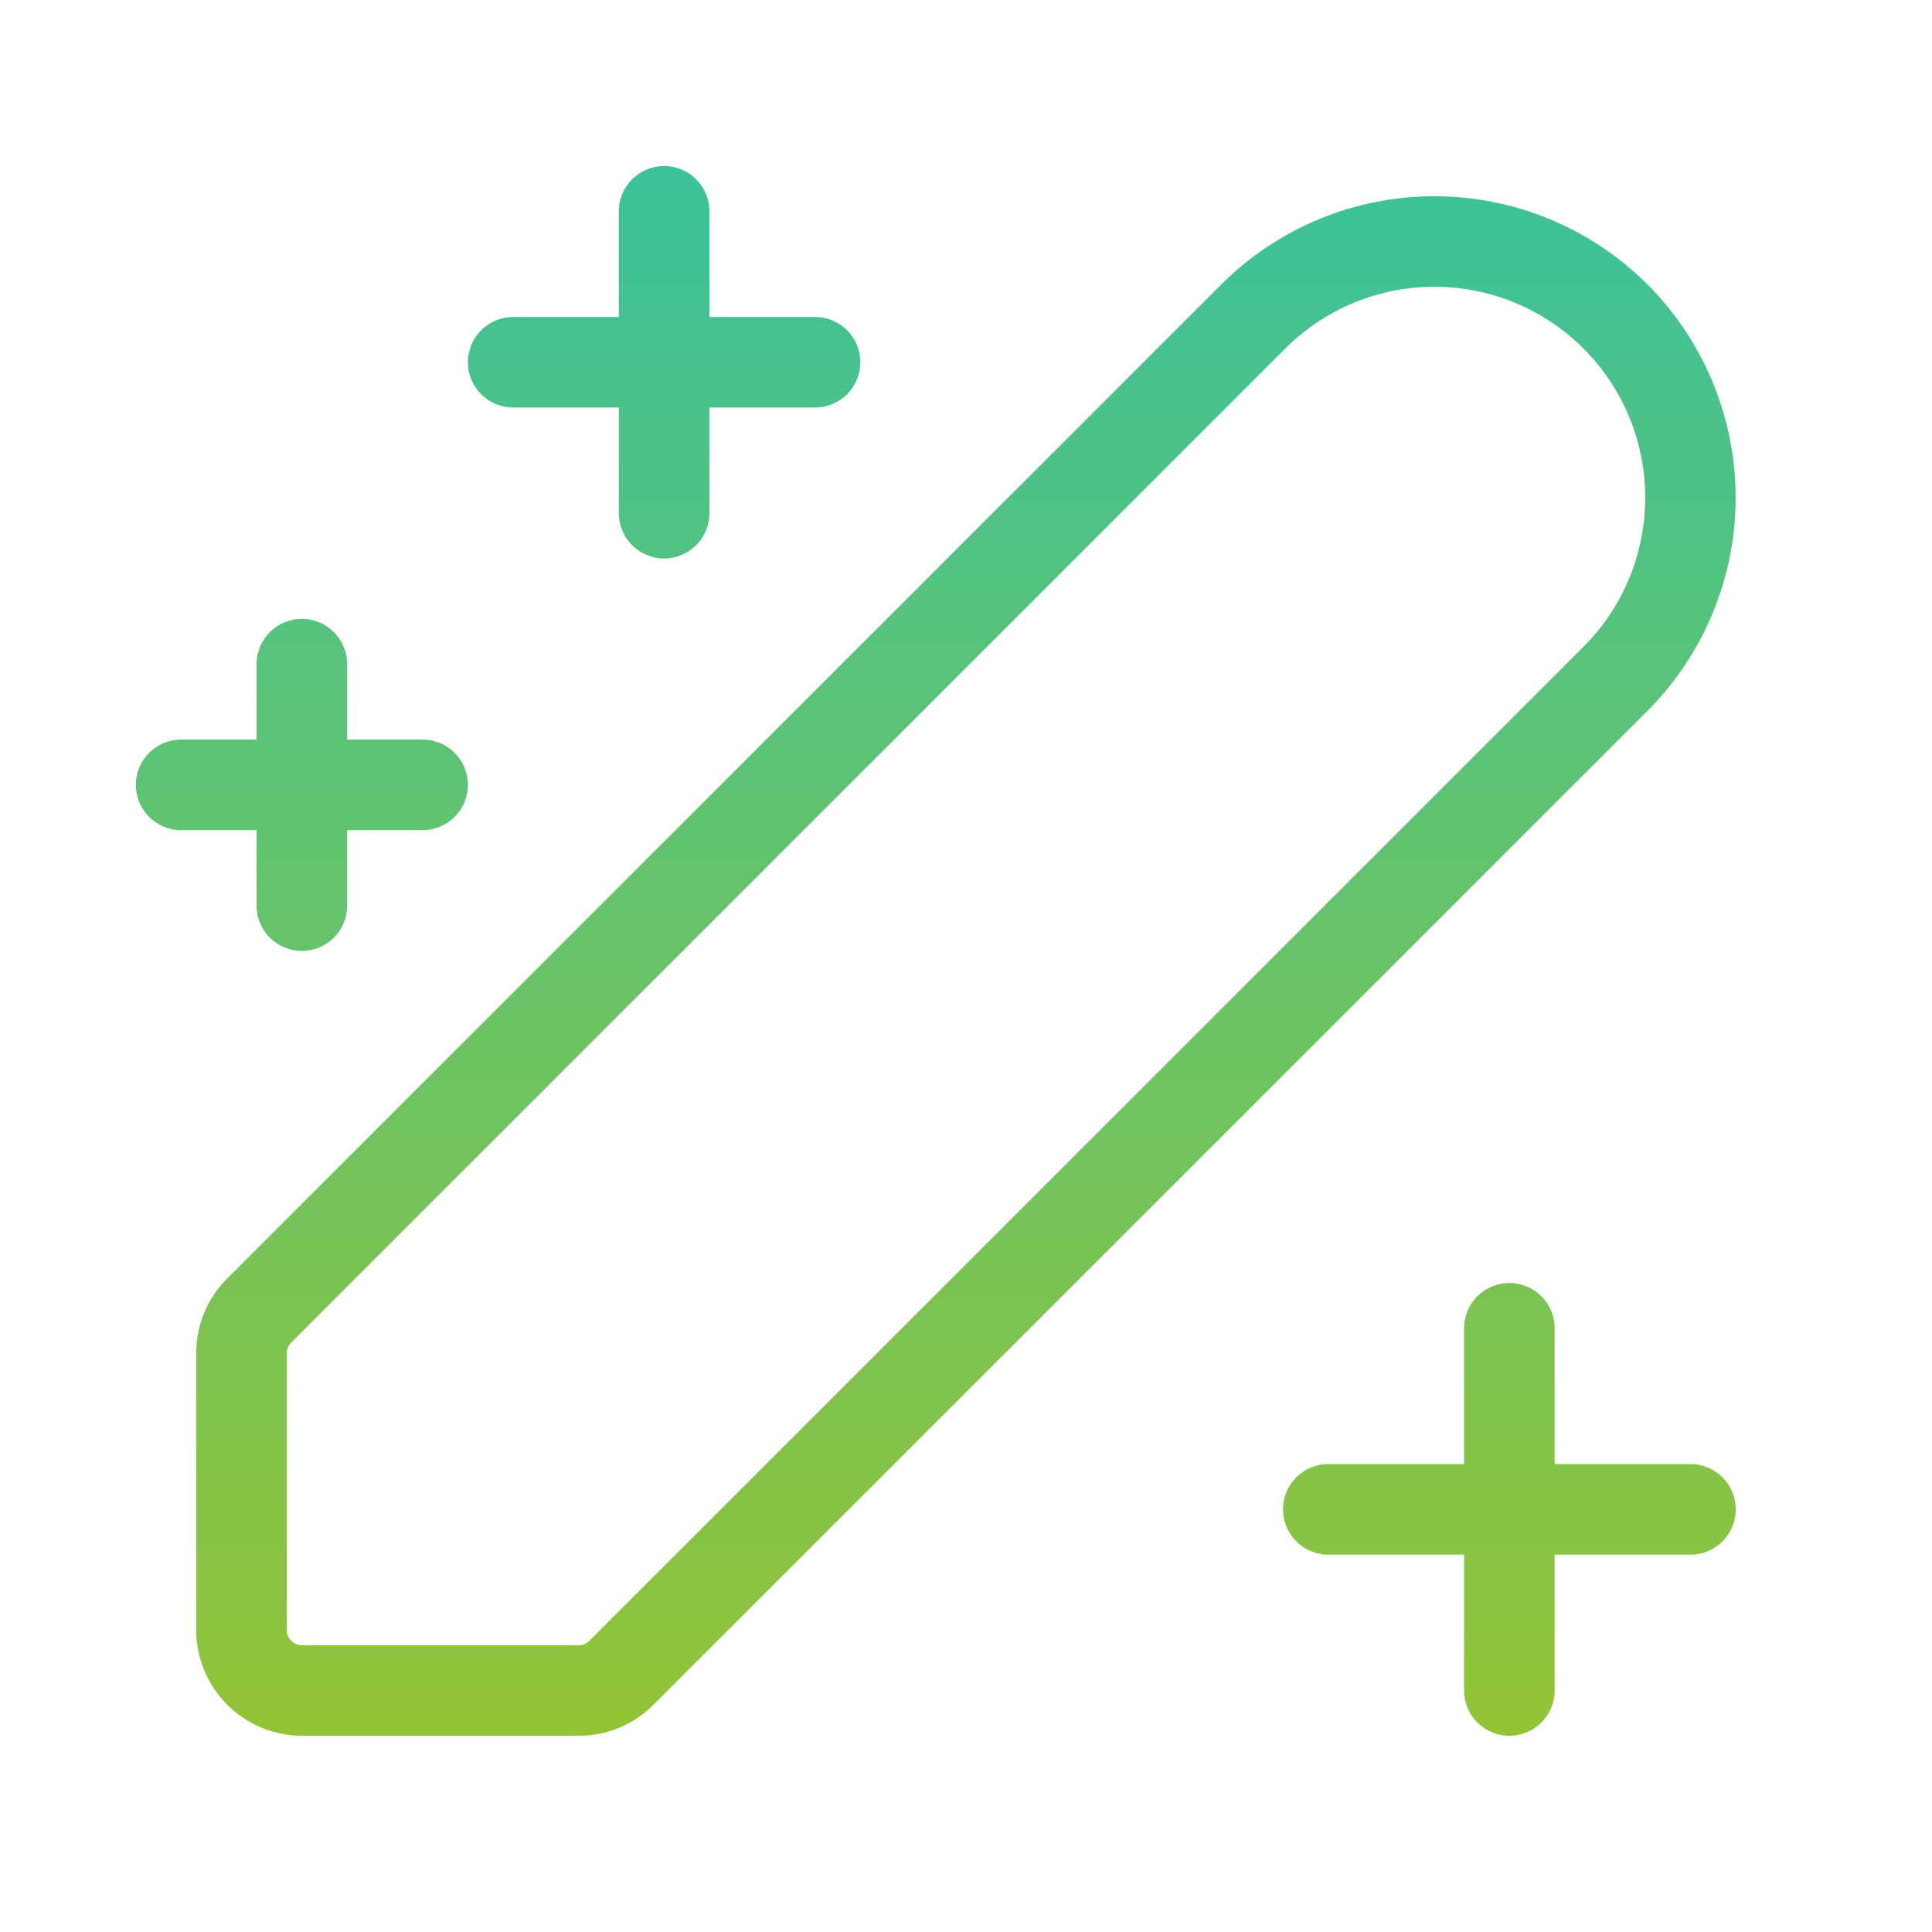
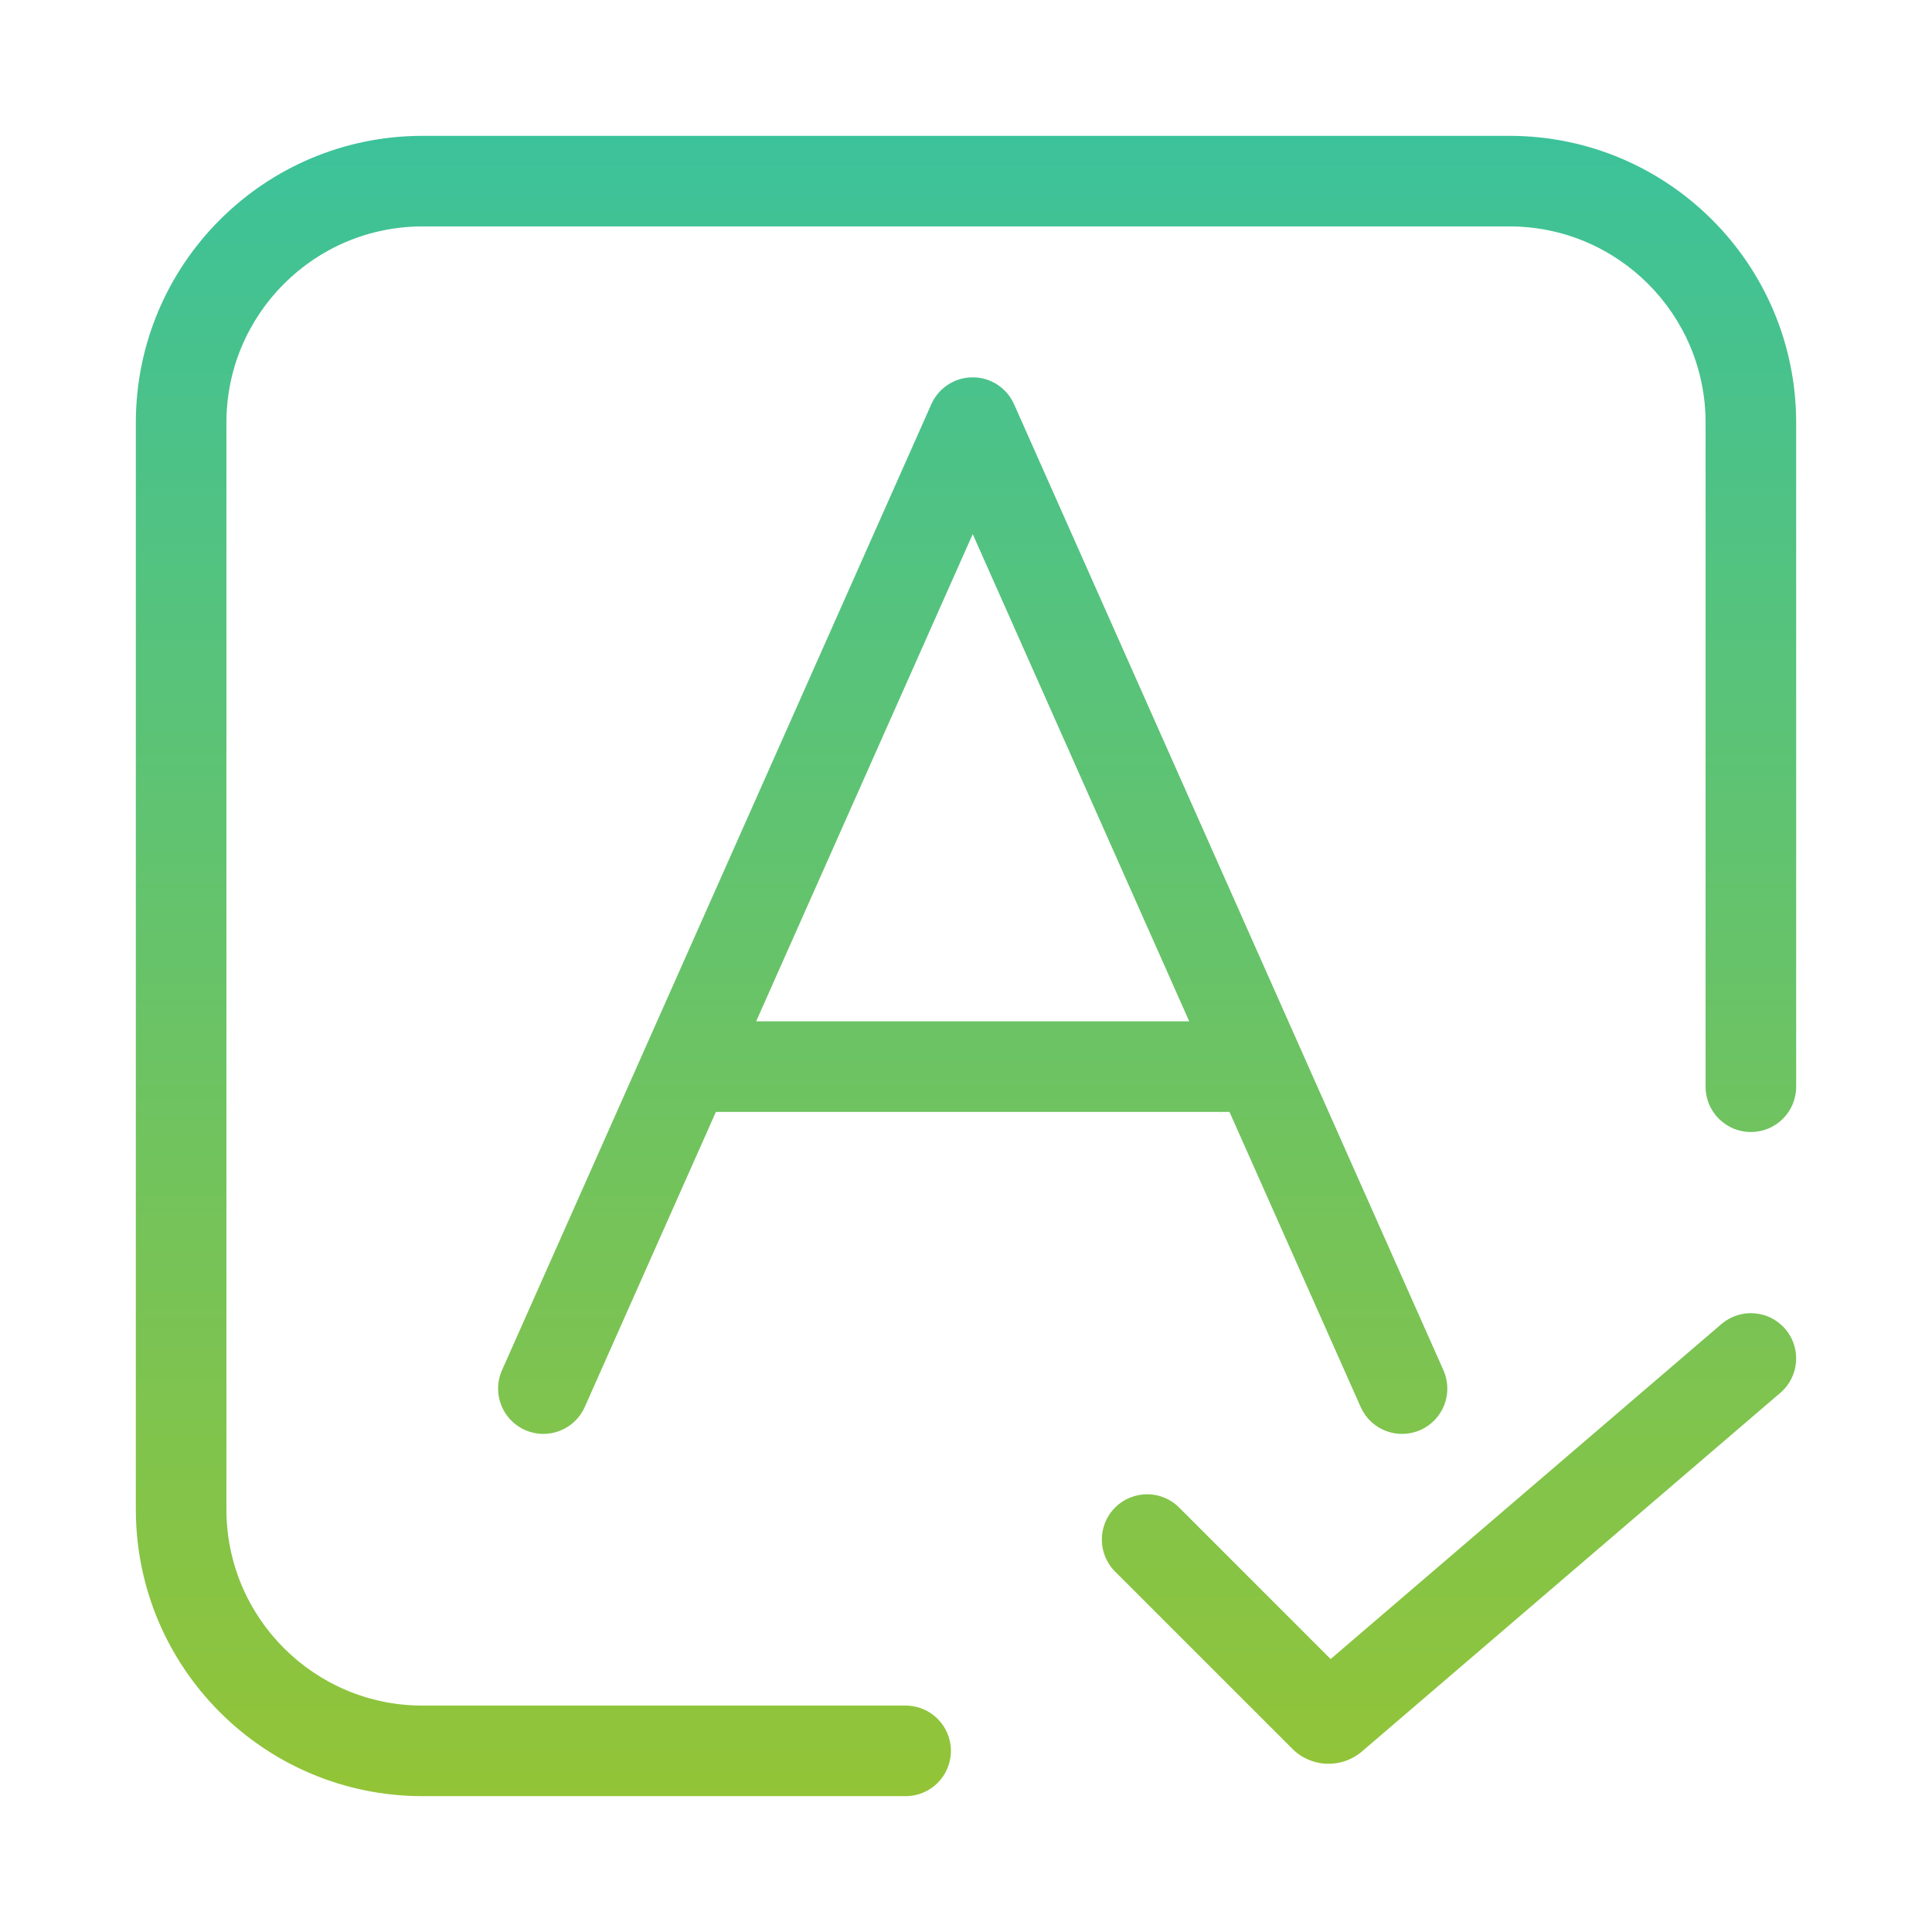
<svg xmlns="http://www.w3.org/2000/svg" width="42" height="42" viewBox="0 0 42 42" fill="none">
-   <path d="M14.438 3.609C14.981 3.609 15.422 4.05 15.422 4.594V6.891H17.719C18.262 6.891 18.703 7.331 18.703 7.875C18.703 8.419 18.262 8.859 17.719 8.859H15.422V11.156C15.422 11.7 14.981 12.141 14.438 12.141C13.894 12.141 13.453 11.7 13.453 11.156V8.859H11.156C10.613 8.859 10.172 8.419 10.172 7.875C10.172 7.331 10.613 6.891 11.156 6.891H13.453V4.594C13.453 4.05 13.894 3.609 14.438 3.609ZM33.69 4.764C34.485 5.094 35.207 5.576 35.816 6.185C37.042 7.415 37.731 9.081 37.731 10.819C37.731 12.556 37.042 14.222 35.816 15.452L14.205 37.061C13.993 37.275 13.74 37.445 13.461 37.561C13.182 37.676 12.883 37.735 12.581 37.734H6.563C5.954 37.733 5.37 37.491 4.939 37.06C4.509 36.63 4.266 36.046 4.266 35.437V29.419C4.265 29.117 4.324 28.818 4.439 28.539C4.555 28.26 4.724 28.007 4.938 27.794L26.549 6.185C27.157 5.576 27.879 5.094 28.674 4.764C29.469 4.435 30.322 4.266 31.182 4.266C32.042 4.266 32.895 4.435 33.69 4.764ZM12.813 35.669L34.423 14.06C35.283 13.2 35.766 12.035 35.766 10.819C35.767 9.603 35.284 8.437 34.424 7.577C33.564 6.718 32.398 6.234 31.182 6.234C29.966 6.234 28.8 6.717 27.941 7.577L6.33 29.186C6.269 29.248 6.234 29.331 6.234 29.419V35.437C6.234 35.48 6.243 35.523 6.259 35.563C6.276 35.603 6.3 35.639 6.33 35.669C6.361 35.7 6.397 35.724 6.437 35.741C6.477 35.757 6.519 35.766 6.563 35.766H12.581C12.624 35.766 12.667 35.757 12.707 35.741C12.747 35.724 12.783 35.7 12.813 35.669ZM33.797 28.875C33.797 28.331 33.356 27.891 32.812 27.891C32.269 27.891 31.828 28.331 31.828 28.875V31.828H28.875C28.331 31.828 27.891 32.269 27.891 32.812C27.891 33.356 28.331 33.797 28.875 33.797H31.828V36.75C31.828 37.294 32.269 37.734 32.812 37.734C33.356 37.734 33.797 37.294 33.797 36.75V33.797H36.75C37.294 33.797 37.734 33.356 37.734 32.812C37.734 32.269 37.294 31.828 36.75 31.828H33.797V28.875ZM6.562 13.453C7.106 13.453 7.547 13.894 7.547 14.438V16.078H9.188C9.731 16.078 10.172 16.519 10.172 17.062C10.172 17.606 9.731 18.047 9.188 18.047H7.547V19.688C7.547 20.231 7.106 20.672 6.562 20.672C6.019 20.672 5.578 20.231 5.578 19.688V18.047H3.938C3.394 18.047 2.953 17.606 2.953 17.062C2.953 16.519 3.394 16.078 3.938 16.078H5.578V14.438C5.578 13.894 6.019 13.453 6.562 13.453Z" fill="url(#paint0_linear_1241_12248)" />
+   <path d="M4.922 9.188C4.922 6.832 6.832 4.922 9.188 4.922H32.812C35.168 4.922 37.078 6.832 37.078 9.188V23.625C37.078 24.169 37.519 24.609 38.062 24.609C38.606 24.609 39.047 24.169 39.047 23.625V9.188C39.047 5.744 36.256 2.953 32.812 2.953H9.188C5.744 2.953 2.953 5.744 2.953 9.188V32.812C2.953 36.256 5.744 39.047 9.188 39.047H19.688C20.231 39.047 20.672 38.606 20.672 38.062C20.672 37.519 20.231 37.078 19.688 37.078H9.188C6.832 37.078 4.922 35.168 4.922 32.812V9.188ZM21.146 8.203C21.535 8.203 21.887 8.432 22.045 8.788L31.379 29.788C31.599 30.285 31.376 30.866 30.879 31.087C30.382 31.308 29.8 31.084 29.58 30.587L26.728 24.172H15.563L12.712 30.587C12.491 31.084 11.909 31.308 11.413 31.087C10.916 30.866 10.692 30.285 10.913 29.788L20.246 8.788C20.404 8.432 20.757 8.203 21.146 8.203ZM21.146 11.611L16.438 22.203H25.853L21.146 11.611ZM38.81 28.891C39.164 29.303 39.116 29.925 38.703 30.279L29.608 38.075C29.165 38.454 28.505 38.429 28.093 38.016L24.241 34.165C23.857 33.78 23.857 33.157 24.241 32.773C24.626 32.388 25.249 32.388 25.634 32.773L28.927 36.066L37.422 28.784C37.835 28.43 38.456 28.478 38.81 28.891Z" fill="url(#paint0_linear_1241_12248)" />
  <defs>
-     <linearGradient id="paint0_linear_1241_12248" x1="20.344" y1="3.609" x2="20.344" y2="37.734" gradientUnits="userSpaceOnUse">
+     <linearGradient id="paint0_linear_1241_12248" x1="21" y1="2.953" x2="21" y2="39.047" gradientUnits="userSpaceOnUse">
      <stop stop-color="#3CC29A" />
      <stop offset="1" stop-color="#93C437" />
    </linearGradient>
  </defs>
</svg>
